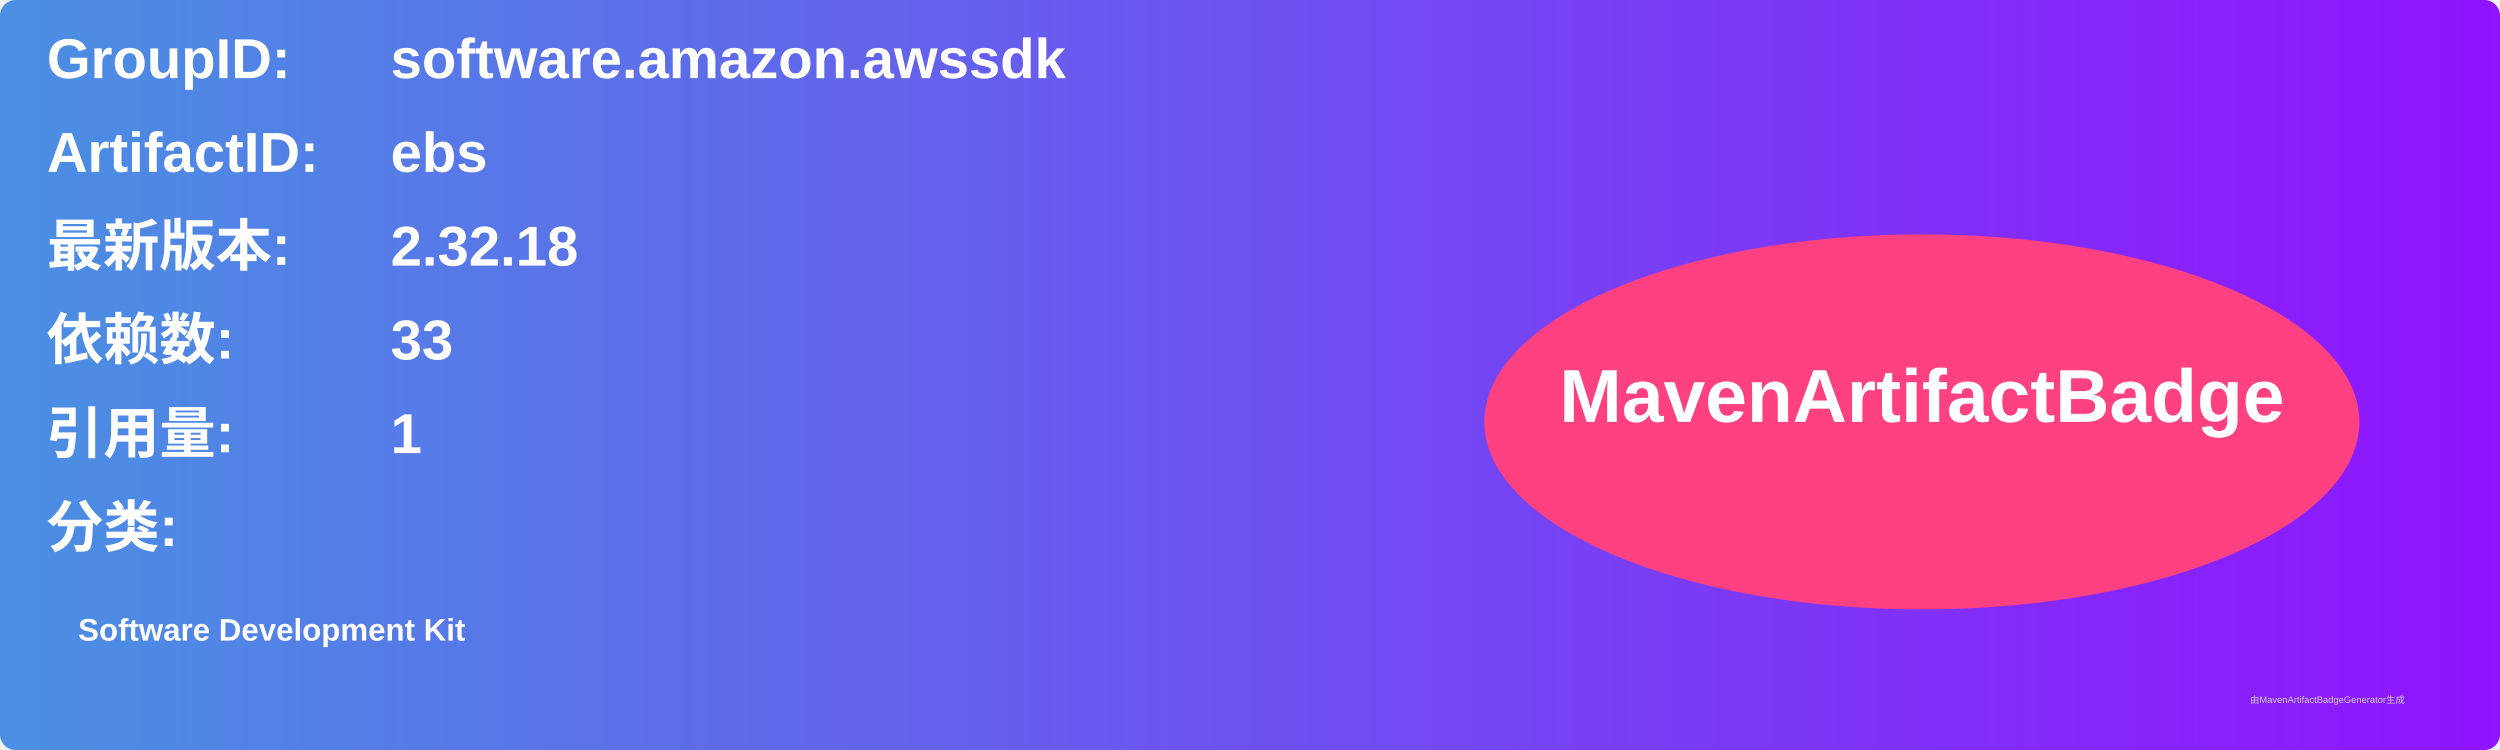
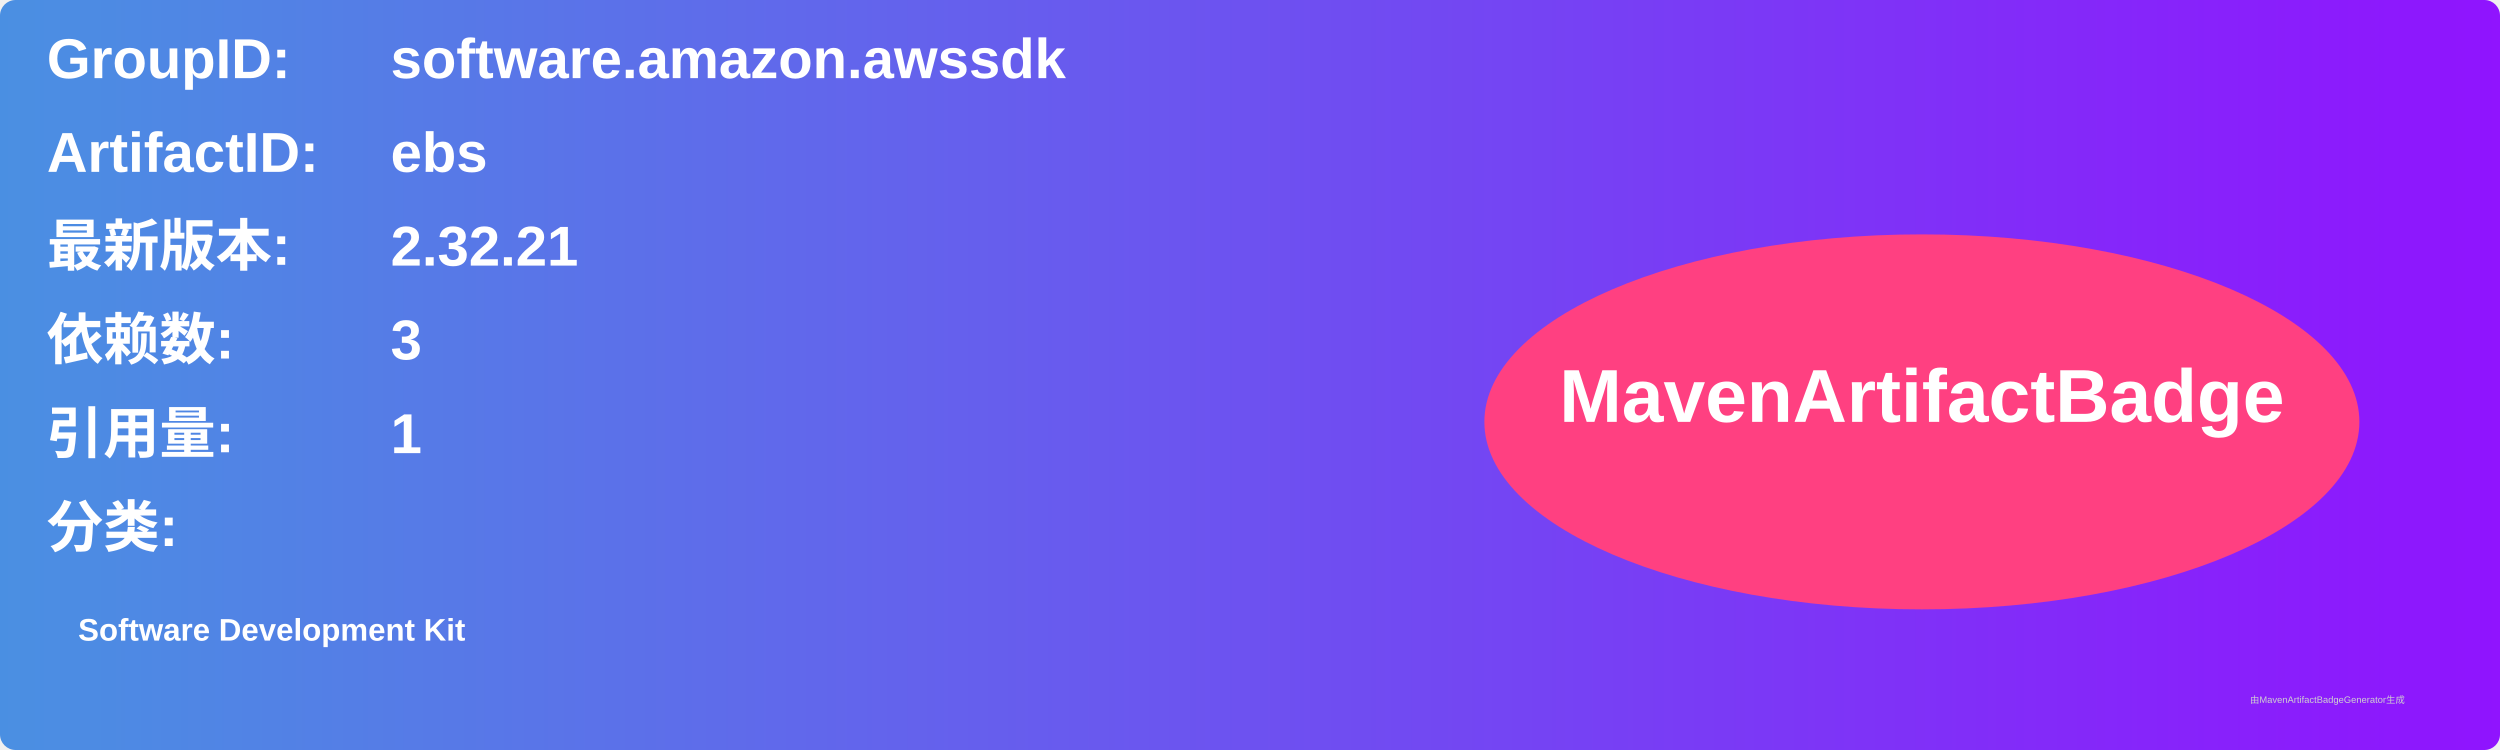
<svg xmlns="http://www.w3.org/2000/svg" width="800" height="240" viewBox="0 0 800 240">
  <linearGradient id="grad" x1="0%" y1="0%" x2="100%" y2="0%">
    <stop offset="0%" stop-color="#4a90e2" />
    <stop offset="100%" stop-color="#9013fe" />
  </linearGradient>
  <rect width="100%" height="100%" rx="5" ry="5" fill="url(#grad)" />
  <g transform="translate(15, 15)">
    <text x="0" y="10" font-family="Arial" font-size="18" fill="white" font-weight="bold" width="260">GroupID:</text>
    <text x="110" y="10" font-family="Arial" font-size="18" fill="white" font-weight="bold" width="460">software.amazon.awssdk</text>
    <text x="0" y="40" font-family="Arial" font-size="18" fill="white" font-weight="bold" width="260">ArtifactID:</text>
    <text x="110" y="40" font-family="Arial" font-size="18" fill="white" font-weight="bold" width="460">ebs</text>
    <text x="0" y="70" font-family="Arial" font-size="18" fill="white" font-weight="bold">最新版本:</text>
    <text x="110" y="70" font-family="Arial" font-size="18" fill="white" font-weight="bold">
-       <tspan font-weight="bold">2.32.18</tspan>
+       <tspan font-weight="bold">2.32.21</tspan>
    </text>
    <text x="0" y="100" font-family="Arial" font-size="18" fill="white" font-weight="bold">依赖数: </text>
    <text x="110" y="100" font-family="Arial" font-size="18" fill="white">
-       <tspan font-weight="bold">33</tspan>
+       <tspan font-weight="bold">3</tspan>
    </text>
    <text x="0" y="130" font-family="Arial" font-size="18" fill="white" font-weight="bold">引用量: </text>
    <text x="110" y="130" font-family="Arial" font-size="18" fill="white">
      <tspan font-weight="bold">1</tspan>
    </text>
    <text x="0" y="160" font-family="Arial" font-size="18" fill="white" font-weight="bold">分类:</text>
    <text x="10" y="190" font-family="Arial" font-size="10" fill="white">
      <tspan font-weight="bold">Software Development Kit</tspan>
    </text>
    <ellipse cx="600" cy="120" rx="140" ry="60" fill="#ff4081" />
    <text x="600" y="120" text-anchor="middle" font-family="Arial" font-size="24" fill="white" font-weight="bold">MavenArtifactBadge</text>
  </g>
  <text x="720" y="225" font-family="Arial" font-size="3" fill="#d0d0d0">由MavenArtifactBadgeGenerator生成</text>
</svg>
